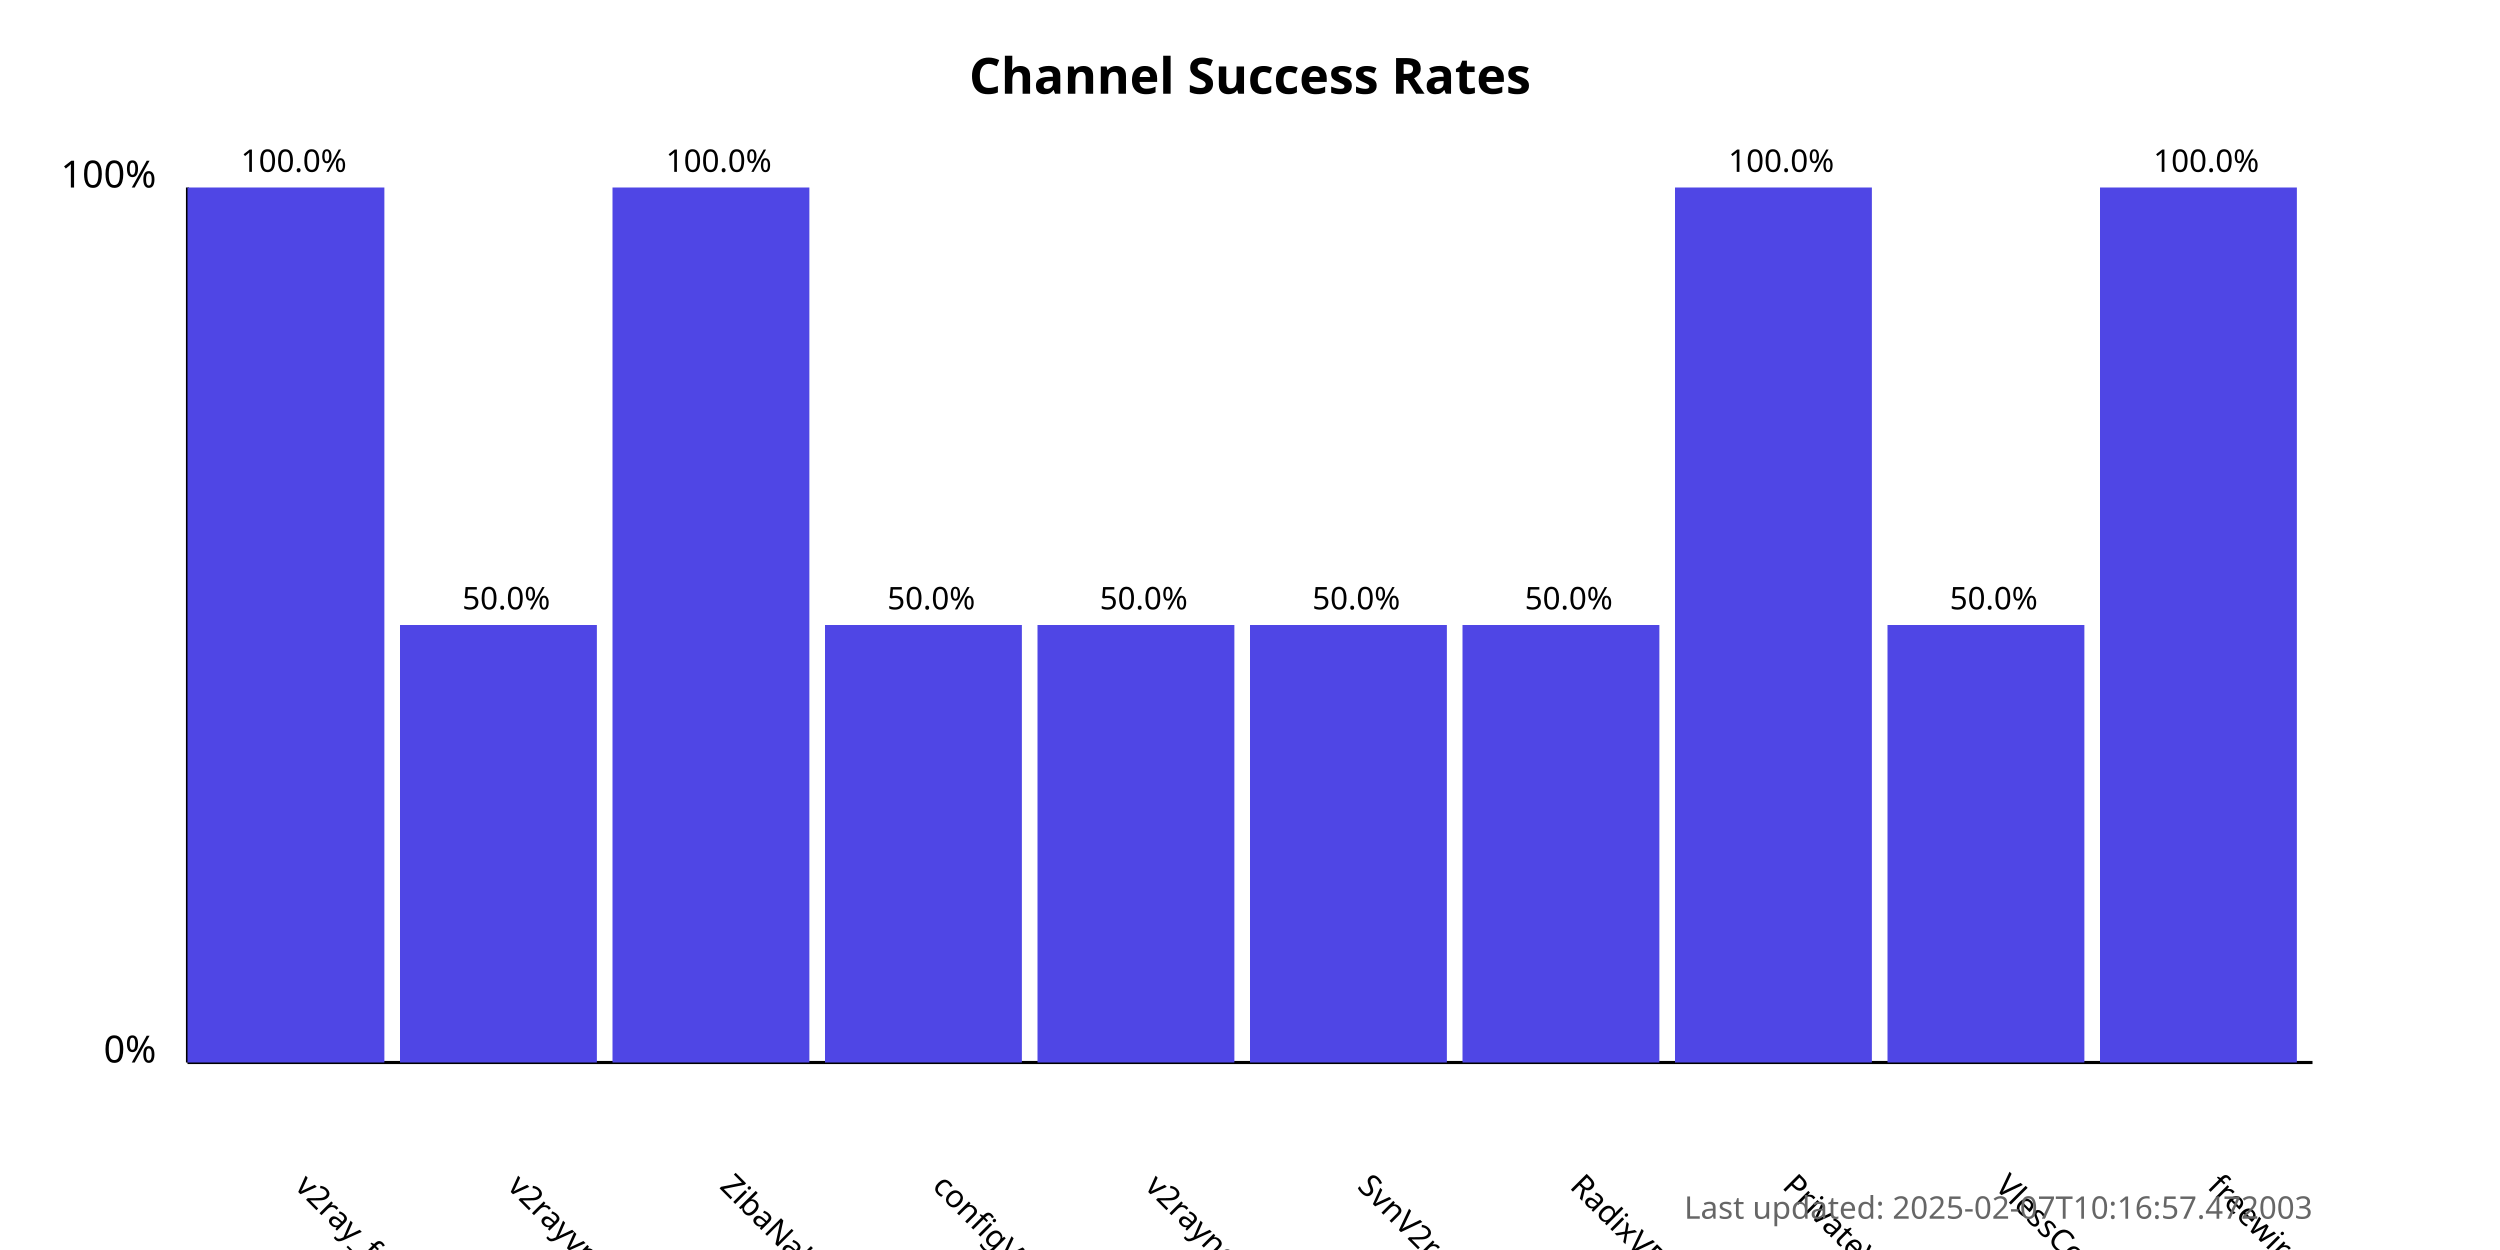
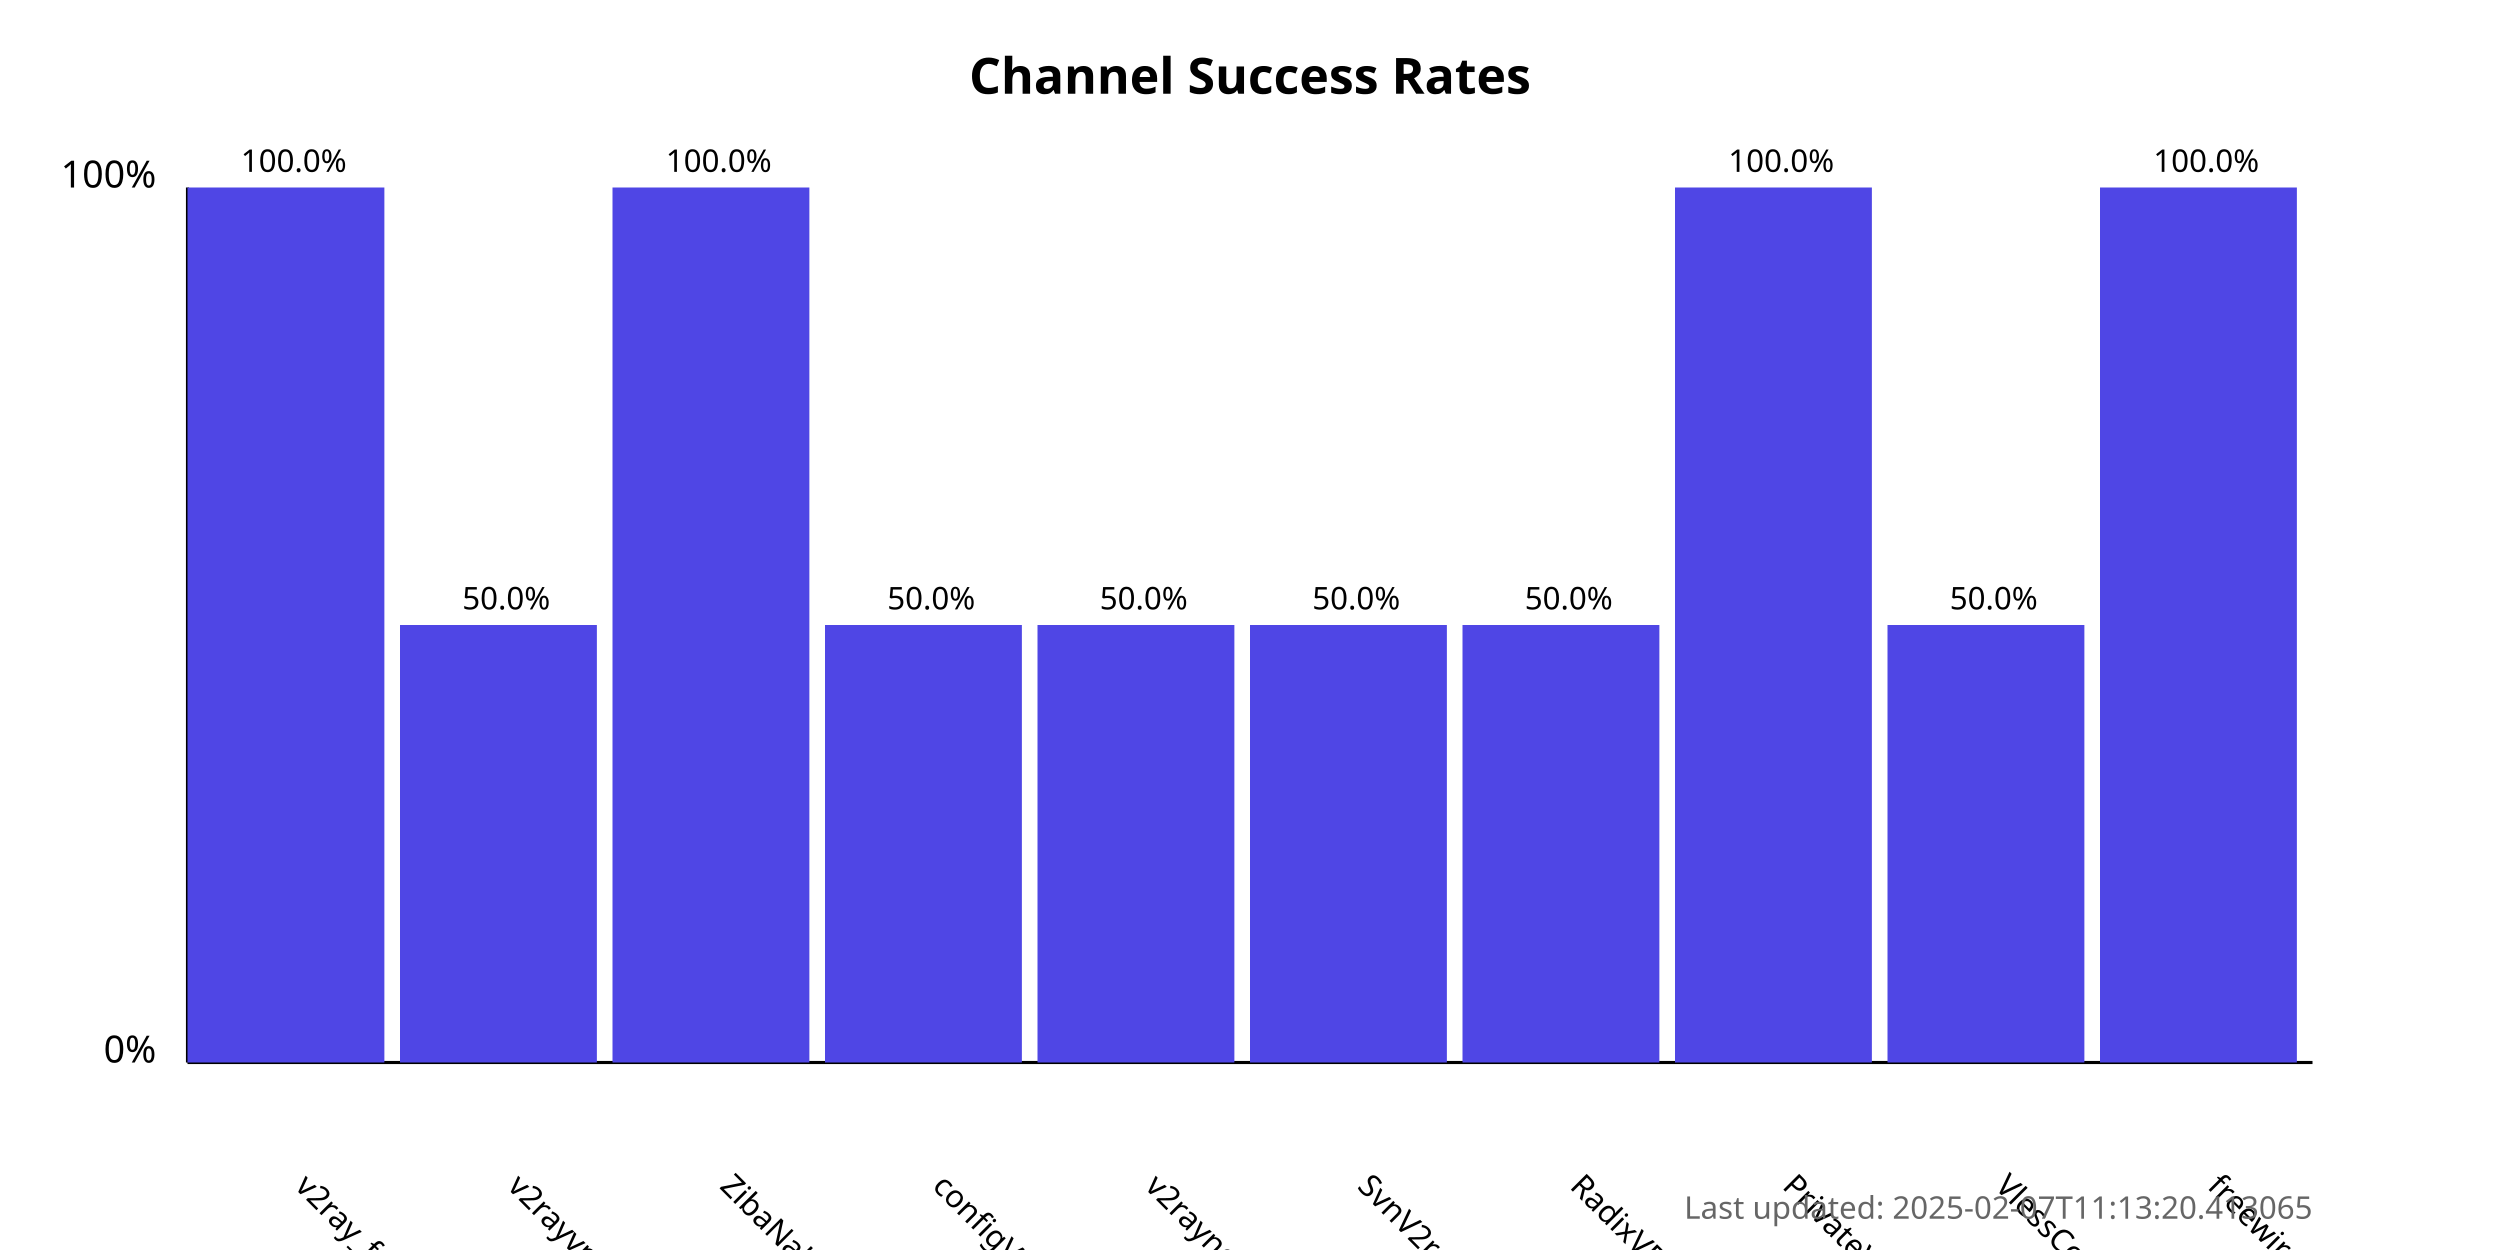
<svg xmlns="http://www.w3.org/2000/svg" width="800" height="400">
  <style>
            .chart-title { font: bold 16px sans-serif; }
            .axis-label { font: 12px sans-serif; }
            .tick-label { font: 10px sans-serif; }
            .bar { fill: #4f46e5; }
            .bar:hover { fill: #6366f1; }
            .timestamp { font: 10px sans-serif; fill: #666; }
        </style>
  <text x="400.0" y="30" text-anchor="middle" class="chart-title">
            Channel Success Rates
        </text>
  <line x1="60" y1="340" x2="60" y2="60" stroke="black" stroke-width="1" />
  <line x1="60" y1="340" x2="740" y2="340" stroke="black" stroke-width="1" />
  <text x="50" y="340" text-anchor="end" class="axis-label">0%</text>
  <text x="50" y="60" text-anchor="end" class="axis-label">100%</text>
  <g>
    <rect x="60" y="60.0" width="63.0" height="280.0" class="bar" />
    <text x="94.0" y="380" transform="rotate(45, 94.0, 380)" text-anchor="start" class="tick-label">
                v2ray_free_conf
            </text>
    <text x="94.0" y="55.0" text-anchor="middle" class="tick-label">
                100.0%
            </text>
  </g>
  <g>
    <rect x="128.0" y="200.0" width="63.0" height="140.0" class="bar" />
    <text x="162.0" y="380" transform="rotate(45, 162.0, 380)" text-anchor="start" class="tick-label">
                v2rayvpno
            </text>
    <text x="162.0" y="195.0" text-anchor="middle" class="tick-label">
                50.0%
            </text>
  </g>
  <g>
    <rect x="196.0" y="60.0" width="63.0" height="280.0" class="bar" />
    <text x="230.0" y="380" transform="rotate(45, 230.0, 380)" text-anchor="start" class="tick-label">
                ZibaNabz
            </text>
    <text x="230.0" y="55.0" text-anchor="middle" class="tick-label">
                100.0%
            </text>
  </g>
  <g>
    <rect x="264.0" y="200.0" width="63.0" height="140.0" class="bar" />
    <text x="298.0" y="380" transform="rotate(45, 298.0, 380)" text-anchor="start" class="tick-label">
                configV2rayForFree
            </text>
    <text x="298.0" y="195.0" text-anchor="middle" class="tick-label">
                50.0%
            </text>
  </g>
  <g>
    <rect x="332.0" y="200.0" width="63.0" height="140.0" class="bar" />
    <text x="366.0" y="380" transform="rotate(45, 366.0, 380)" text-anchor="start" class="tick-label">
                v2rayngvpn
            </text>
    <text x="366.0" y="195.0" text-anchor="middle" class="tick-label">
                50.0%
            </text>
  </g>
  <g>
    <rect x="400.0" y="200.0" width="63.0" height="140.0" class="bar" />
    <text x="434.0" y="380" transform="rotate(45, 434.0, 380)" text-anchor="start" class="tick-label">
                SvnV2ray
            </text>
    <text x="434.0" y="195.0" text-anchor="middle" class="tick-label">
                50.0%
            </text>
  </g>
  <g>
    <rect x="468.0" y="200.0" width="63.0" height="140.0" class="bar" />
    <text x="502.0" y="380" transform="rotate(45, 502.0, 380)" text-anchor="start" class="tick-label">
                RadixVPN
            </text>
    <text x="502.0" y="195.0" text-anchor="middle" class="tick-label">
                50.0%
            </text>
  </g>
  <g>
    <rect x="536.0" y="60.0" width="63.0" height="280.0" class="bar" />
    <text x="570.0" y="380" transform="rotate(45, 570.0, 380)" text-anchor="start" class="tick-label">
                PrivateVPNs
            </text>
    <text x="570.0" y="55.0" text-anchor="middle" class="tick-label">
                100.0%
            </text>
  </g>
  <g>
    <rect x="604.0" y="200.0" width="63.0" height="140.0" class="bar" />
    <text x="638.0" y="380" transform="rotate(45, 638.0, 380)" text-anchor="start" class="tick-label">
                VlessConfig
            </text>
    <text x="638.0" y="195.0" text-anchor="middle" class="tick-label">
                50.0%
            </text>
  </g>
  <g>
    <rect x="672.0" y="60.0" width="63.0" height="280.0" class="bar" />
    <text x="706.0" y="380" transform="rotate(45, 706.0, 380)" text-anchor="start" class="tick-label">
                freewireguard
            </text>
    <text x="706.0" y="55.0" text-anchor="middle" class="tick-label">
                100.0%
            </text>
  </g>
  <text x="740" y="390" text-anchor="end" class="timestamp">
-             Last updated: 2025-02-07T10:16:57.472003
+             Last updated: 2025-02-07T11:13:20.413065
        </text>
</svg>
